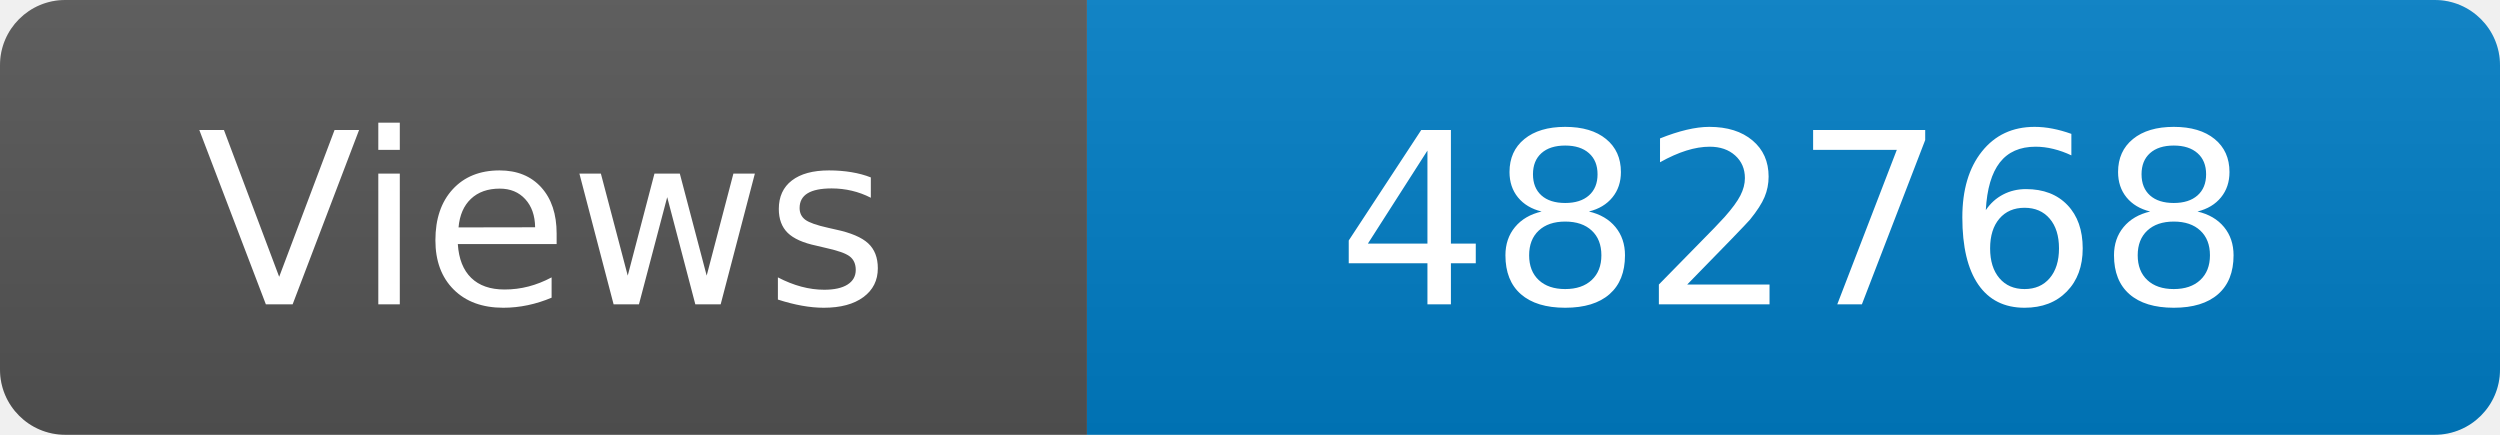
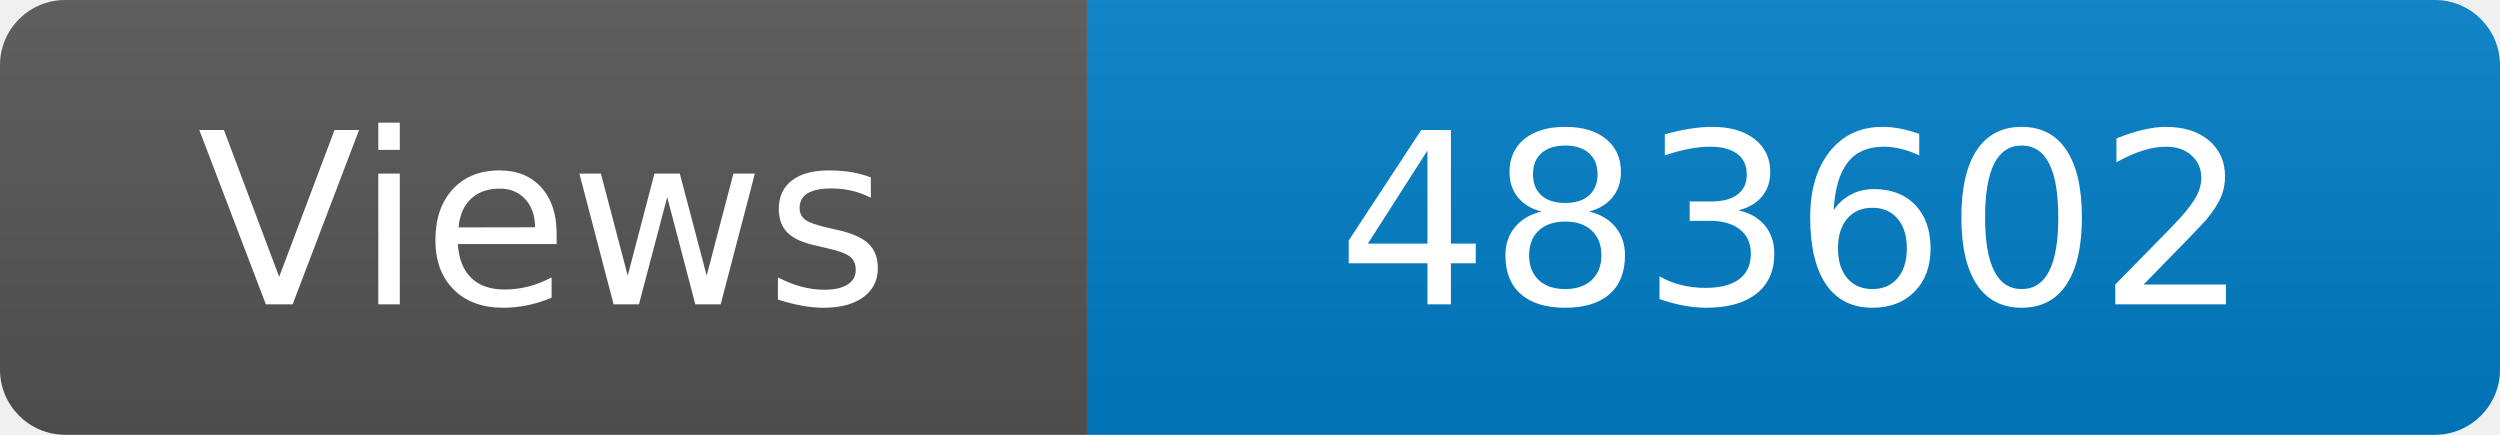
<svg xmlns="http://www.w3.org/2000/svg" width="115" height="20" role="img" aria-label="Maintained?: yes">
  <linearGradient id="s" x2="0" y2="100%">
    <stop offset="0" stop-color="#bbb" stop-opacity=".1" />
    <stop offset="1" stop-opacity=".1" />
  </linearGradient>
  <clipPath id="r">
    <rect width="115" height="20" rx="3" fill="#fff" />
  </clipPath>
  <g clip-path="url(#r)">
    <rect width="50" height="20" fill="#555" />
    <rect x="50" width="160" height="20" fill="#007ec6" />
    <rect width="115" height="20" fill="url(#s)" />
  </g>
  <g fill="#fff" text-anchor="middle" font-family="Verdana,Geneva,DejaVu Sans,sans-serif" font-size="110">
    <text x="250" y="140" transform="scale(.1)" fill="#fff">Views</text>
-     <text x="825" y="140" transform="scale(.1)" fill="#fff">482768</text>
+     <text x="825" y="140" transform="scale(.1)" fill="#fff">483602</text>
  </g>
</svg>
